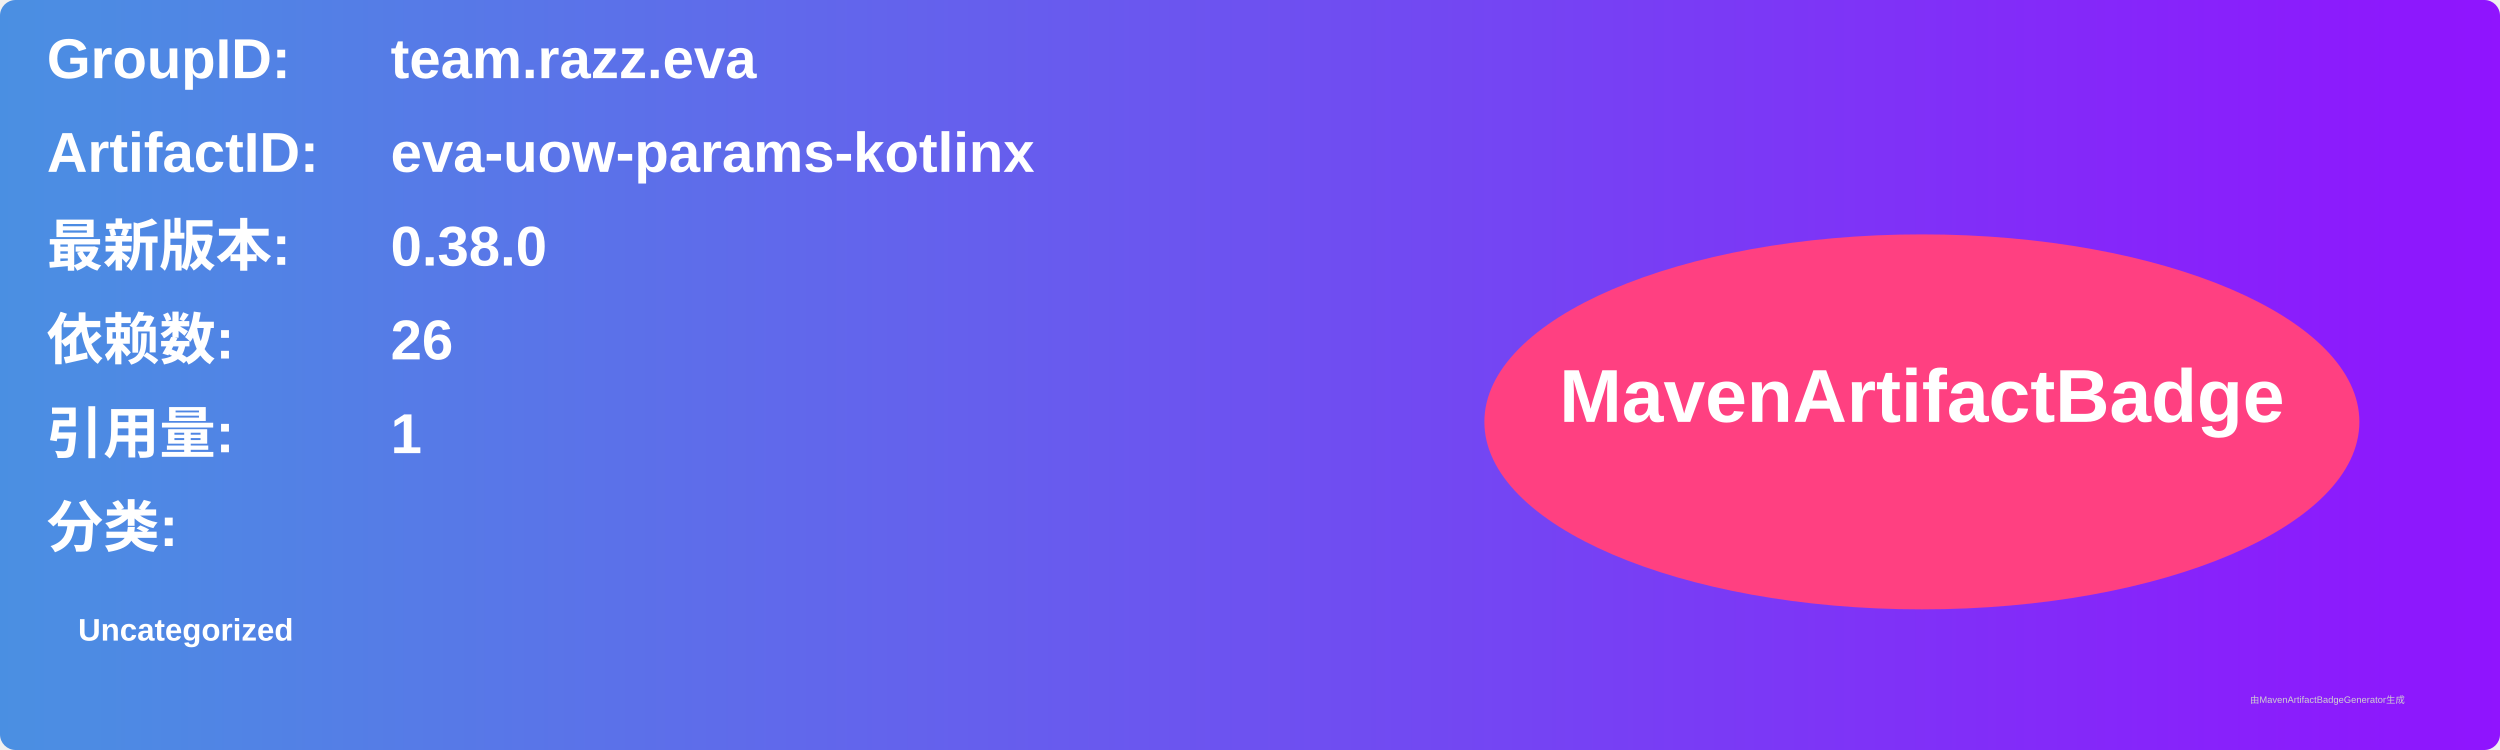
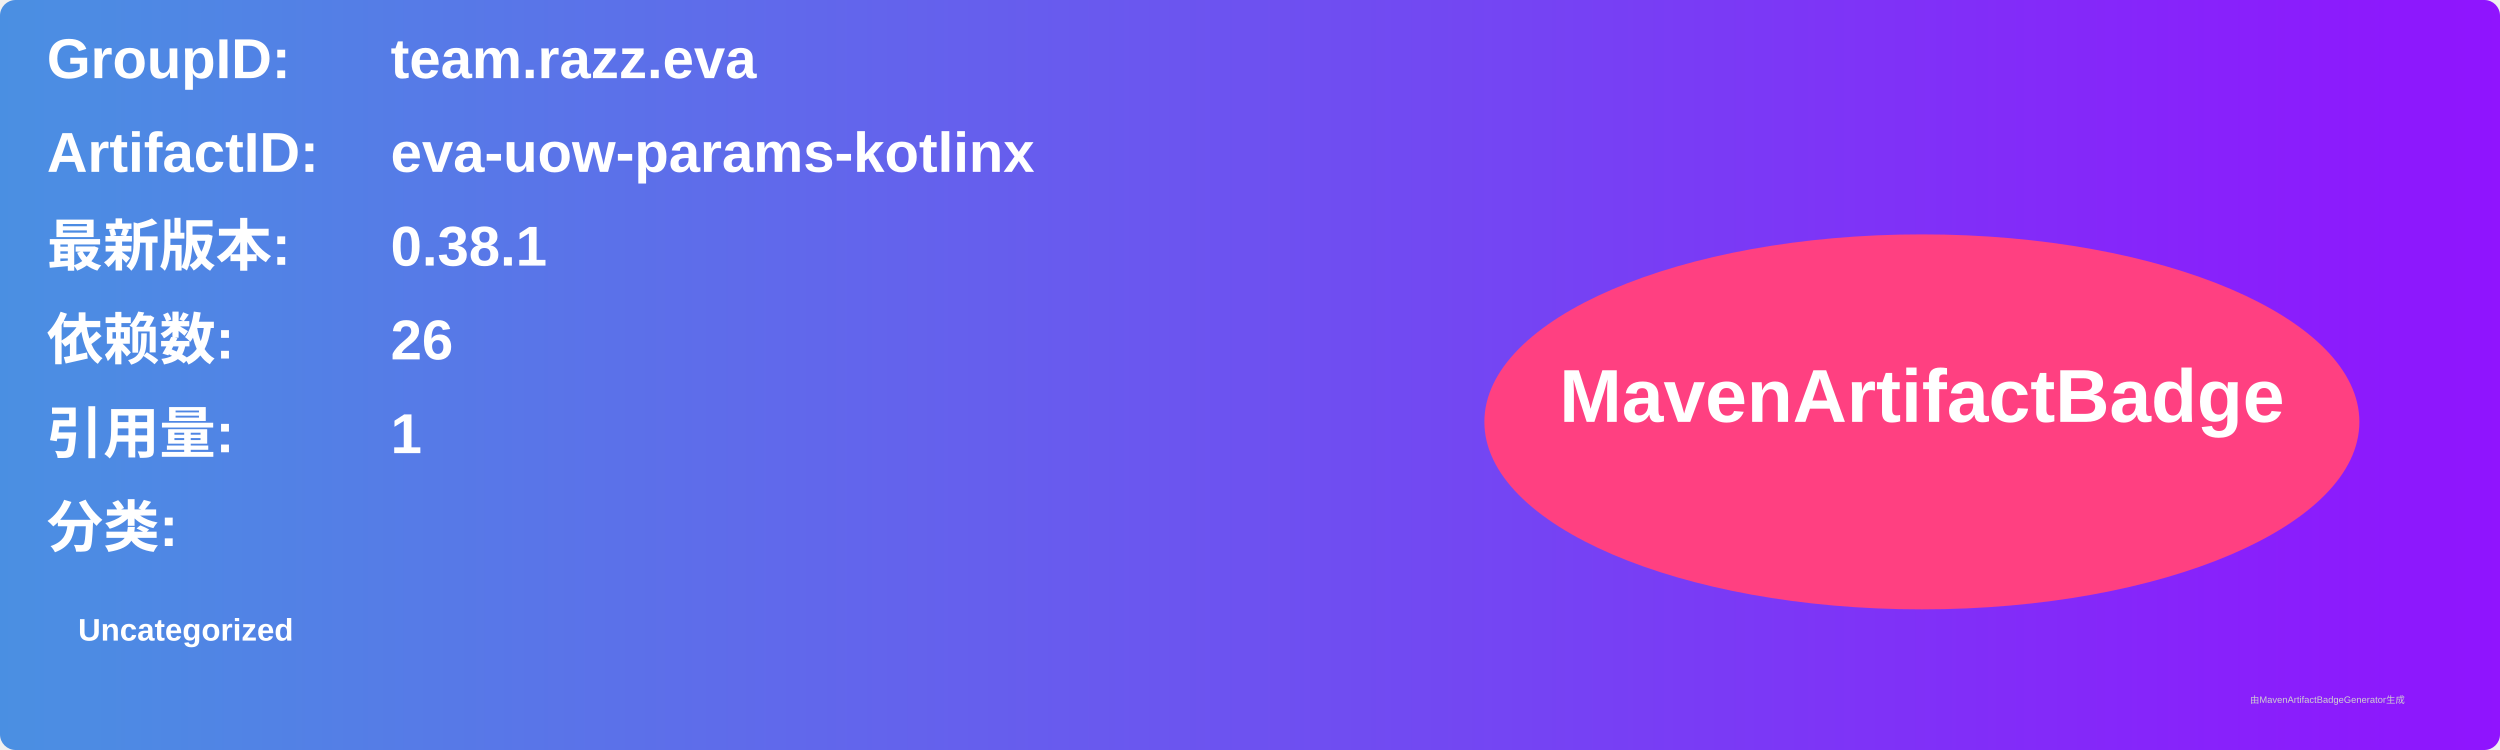
<svg xmlns="http://www.w3.org/2000/svg" width="800" height="240" viewBox="0 0 800 240">
  <linearGradient id="grad" x1="0%" y1="0%" x2="100%" y2="0%">
    <stop offset="0%" stop-color="#4a90e2" />
    <stop offset="100%" stop-color="#9013fe" />
  </linearGradient>
  <rect width="100%" height="100%" rx="5" ry="5" fill="url(#grad)" />
  <g transform="translate(15, 15)">
    <text x="0" y="10" font-family="Arial" font-size="18" fill="white" font-weight="bold" width="260">GroupID:</text>
    <text x="110" y="10" font-family="Arial" font-size="18" fill="white" font-weight="bold" width="460">team.razz.eva</text>
    <text x="0" y="40" font-family="Arial" font-size="18" fill="white" font-weight="bold" width="260">ArtifactID:</text>
    <text x="110" y="40" font-family="Arial" font-size="18" fill="white" font-weight="bold" width="460">eva-uow-params-kotlinx</text>
    <text x="0" y="70" font-family="Arial" font-size="18" fill="white" font-weight="bold">最新版本:</text>
    <text x="110" y="70" font-family="Arial" font-size="18" fill="white" font-weight="bold">
-       <tspan font-weight="bold">0.38.0</tspan>
+       <tspan font-weight="bold">0.38.1</tspan>
    </text>
    <text x="0" y="100" font-family="Arial" font-size="18" fill="white" font-weight="bold">依赖数: </text>
    <text x="110" y="100" font-family="Arial" font-size="18" fill="white">
      <tspan font-weight="bold">26</tspan>
    </text>
    <text x="0" y="130" font-family="Arial" font-size="18" fill="white" font-weight="bold">引用量: </text>
    <text x="110" y="130" font-family="Arial" font-size="18" fill="white">
      <tspan font-weight="bold">1</tspan>
    </text>
    <text x="0" y="160" font-family="Arial" font-size="18" fill="white" font-weight="bold">分类:</text>
    <text x="10" y="190" font-family="Arial" font-size="10" fill="white">
      <tspan font-weight="bold">Uncategorized</tspan>
    </text>
    <ellipse cx="600" cy="120" rx="140" ry="60" fill="#ff4081" />
    <text x="600" y="120" text-anchor="middle" font-family="Arial" font-size="24" fill="white" font-weight="bold">MavenArtifactBadge</text>
  </g>
  <text x="720" y="225" font-family="Arial" font-size="3" fill="#d0d0d0">由MavenArtifactBadgeGenerator生成</text>
</svg>
